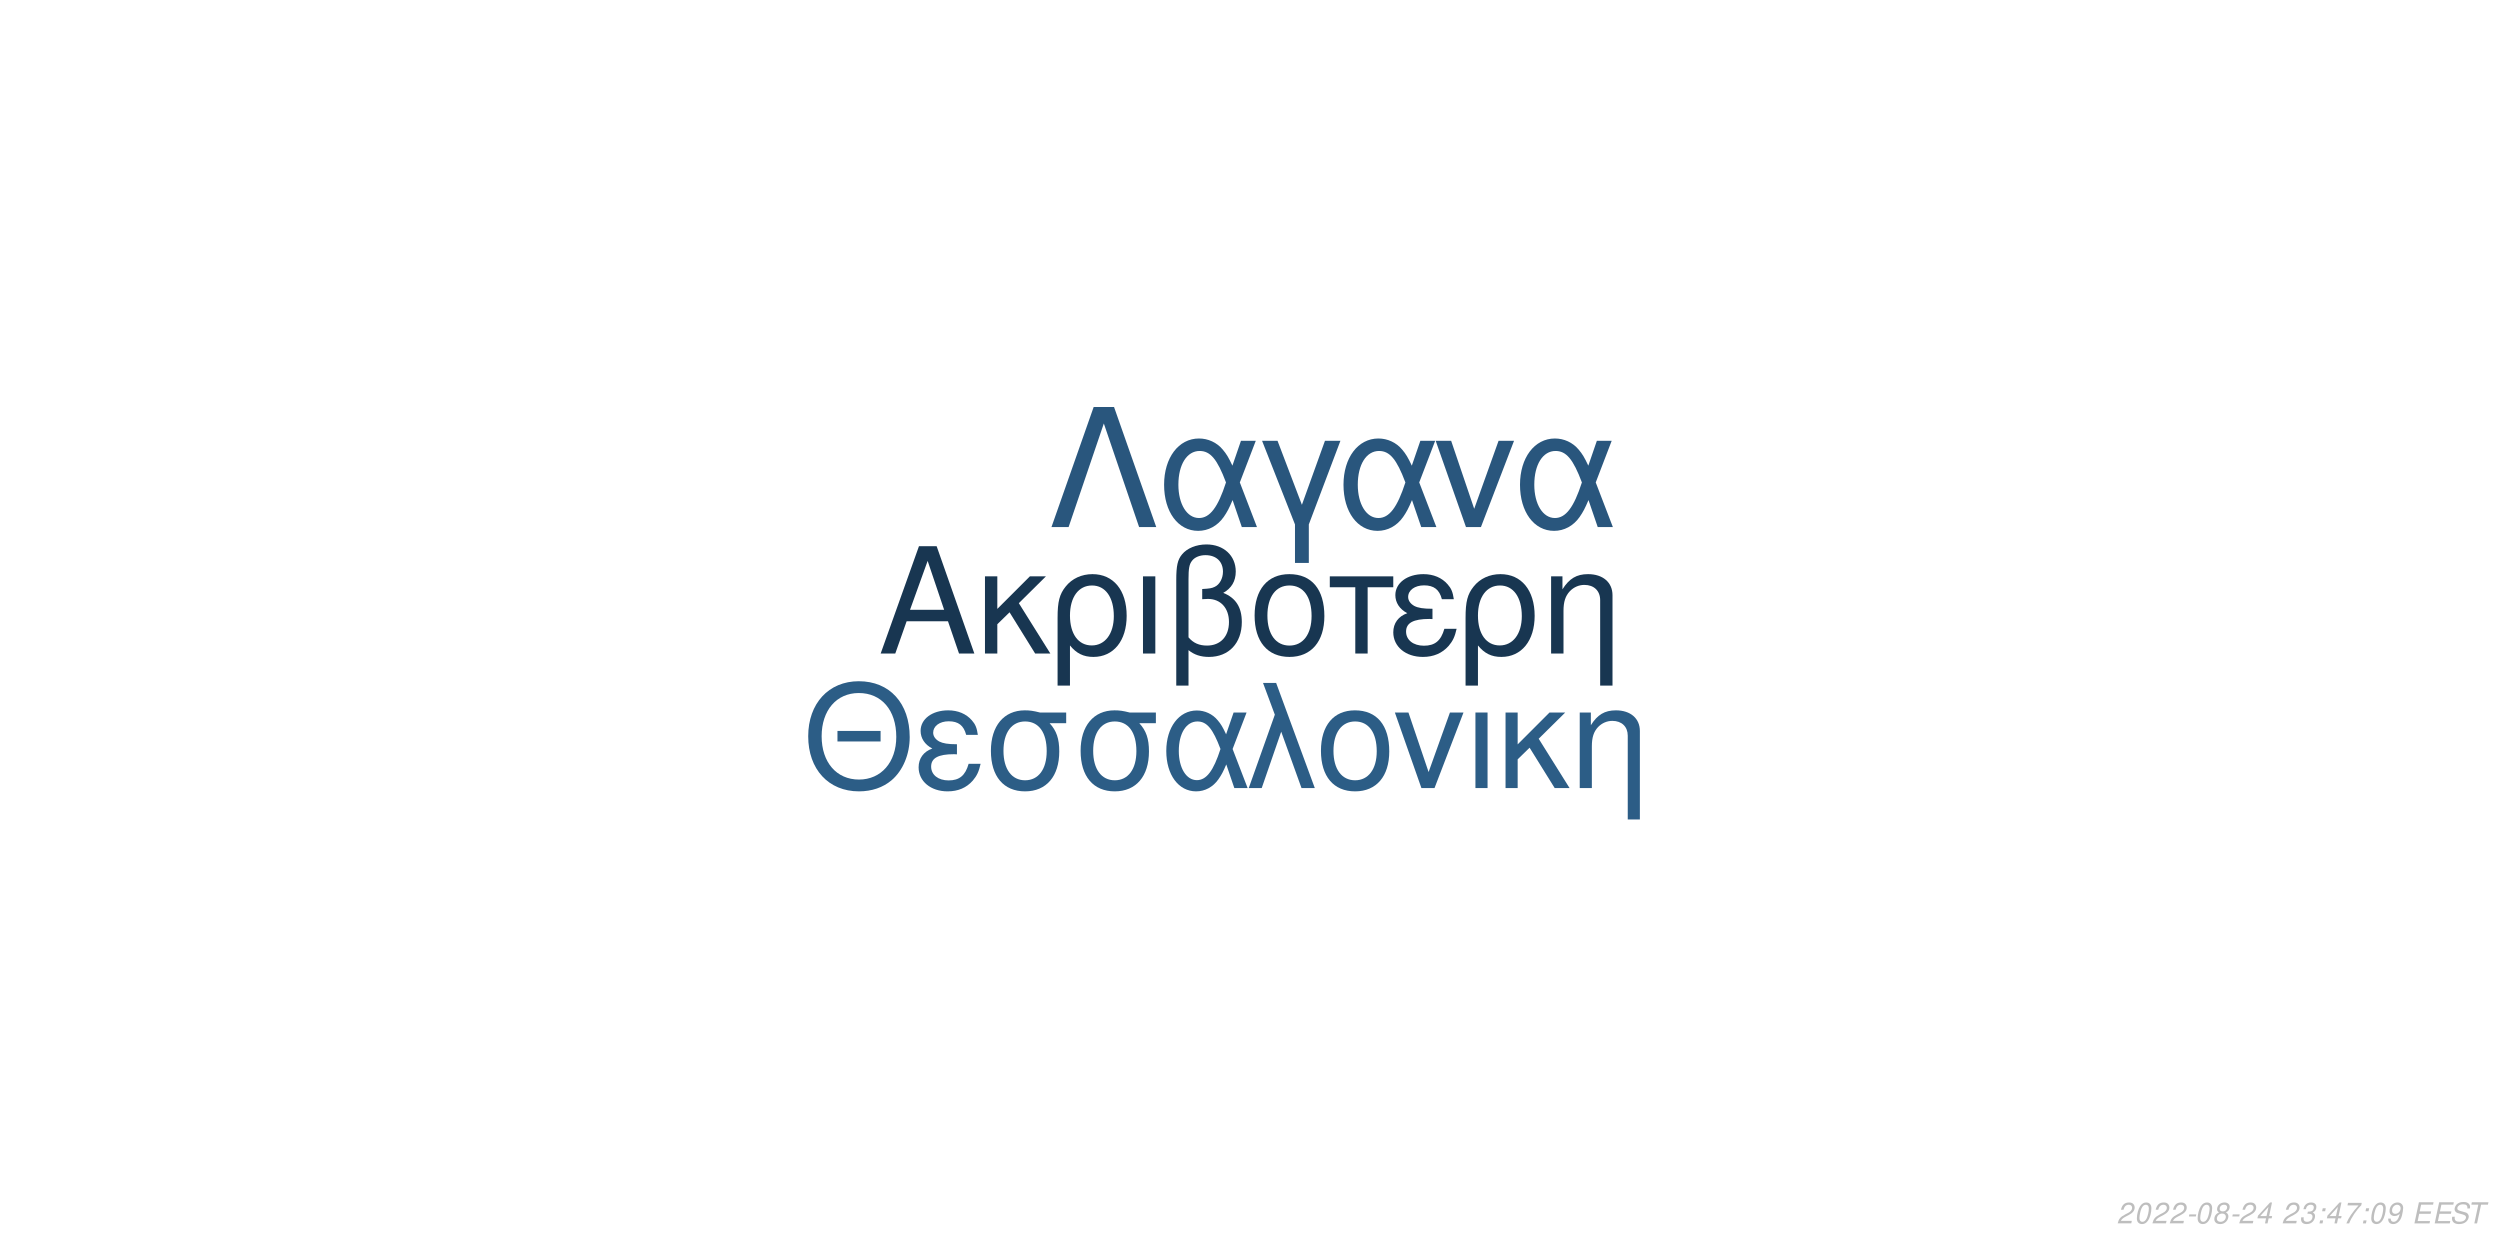
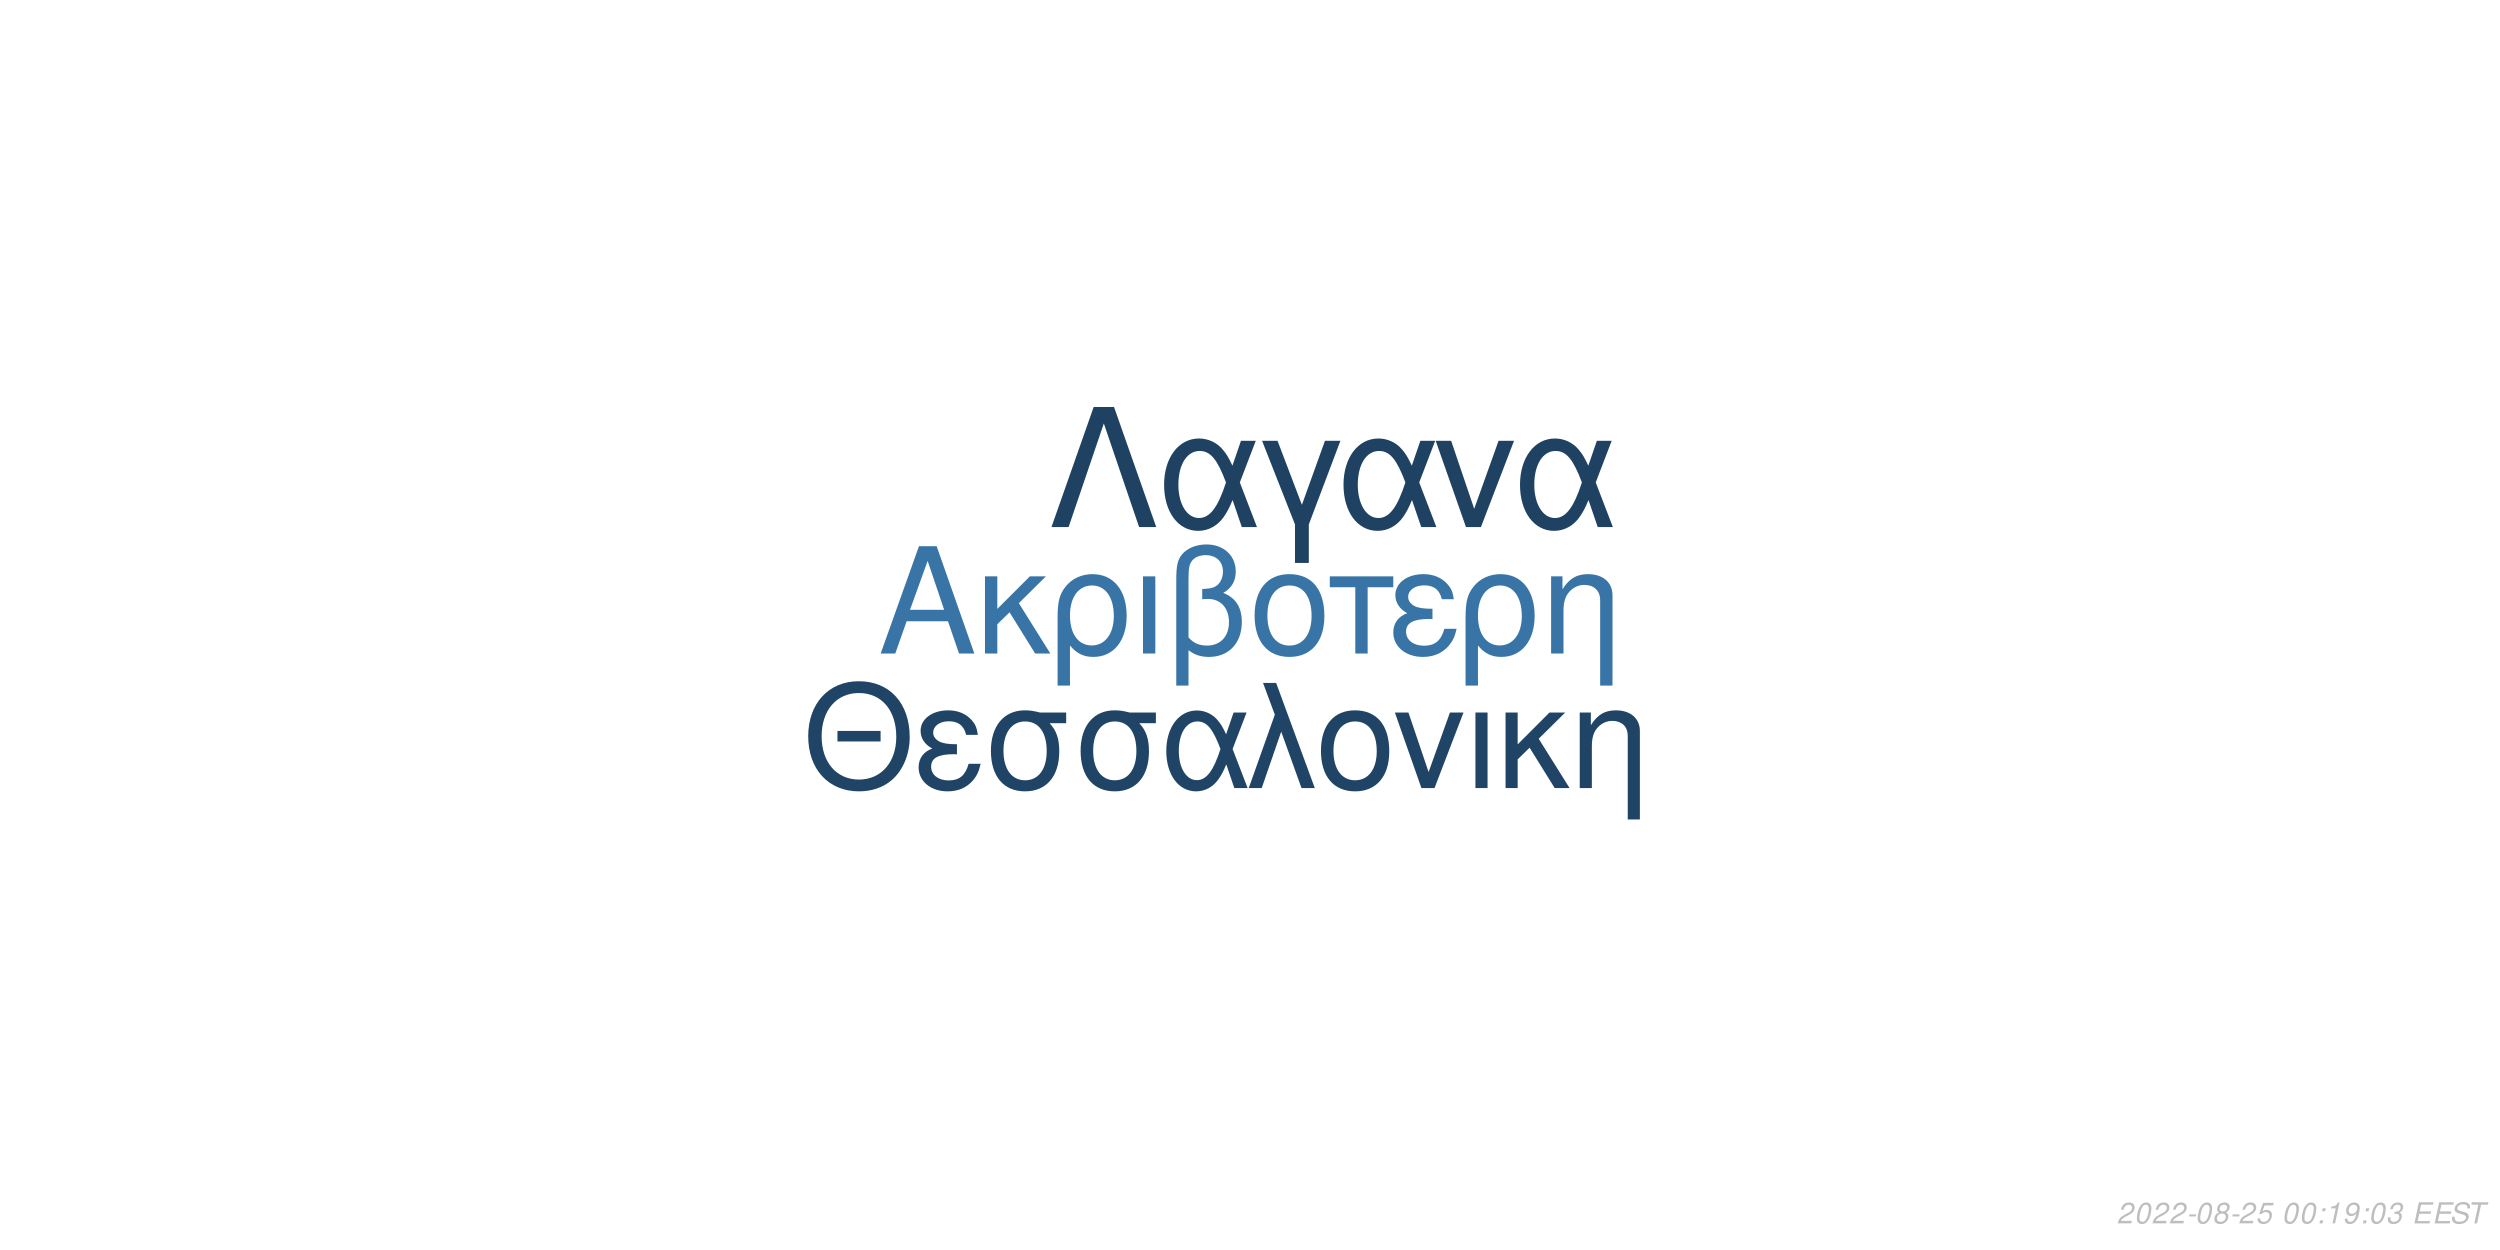
<svg xmlns="http://www.w3.org/2000/svg" xmlns:xlink="http://www.w3.org/1999/xlink" width="864pt" height="432pt" viewBox="0 0 864 432" version="1.1">
  <defs>
    <g>
      <symbol overflow="visible" id="glyph0-0">
        <path style="stroke:none;" d="" />
      </symbol>
      <symbol overflow="visible" id="glyph0-1">
        <path style="stroke:none;" d="M 24.125 -11.141 L 27.938 0 L 33.234 0 L 20.203 -37.094 L 14.094 -37.094 L 0.859 0 L 5.906 0 L 9.828 -11.141 Z M 22.797 -15.109 L 11 -15.109 L 17.094 -32.016 Z M 22.797 -15.109 " />
      </symbol>
      <symbol overflow="visible" id="glyph0-2">
        <path style="stroke:none;" d="M 7.172 -15.422 L 7.172 -26.672 L 2.906 -26.672 L 2.906 0 L 7.172 0 L 7.172 -10.125 L 11.406 -14.25 L 20.25 0 L 25.5 0 L 14.609 -17.406 L 23.969 -26.672 L 18.422 -26.672 Z M 7.172 -15.422 " />
      </symbol>
      <symbol overflow="visible" id="glyph0-3">
        <path style="stroke:none;" d="M 3 11.094 L 7.281 11.094 L 7.281 -2.797 C 9.516 -0.047 11.953 1.172 15.375 1.172 C 22.344 1.172 26.875 -4.422 26.875 -13.031 C 26.875 -21.891 22.297 -27.438 15.062 -27.438 C 11.297 -27.438 7.984 -25.906 5.797 -23.156 C 3.672 -20.516 3 -17.969 3 -12.359 Z M 14.906 -23.516 C 19.547 -23.516 22.438 -19.438 22.438 -12.922 C 22.438 -6.812 19.391 -2.797 14.812 -2.797 C 10.172 -2.797 7.281 -6.766 7.281 -13.125 C 7.281 -19.484 10.234 -23.516 14.906 -23.516 Z M 14.906 -23.516 " />
      </symbol>
      <symbol overflow="visible" id="glyph0-4">
        <path style="stroke:none;" d="M 3.516 0 L 7.781 0 L 7.781 -26.672 L 3.516 -26.672 Z M 3.516 0 " />
      </symbol>
      <symbol overflow="visible" id="glyph0-5">
        <path style="stroke:none;" d="M 4.016 11.094 L 8.25 11.094 L 8.25 -1.172 C 10.172 0.406 12.422 1.172 15.312 1.172 C 22.188 1.172 26.672 -3.609 26.672 -10.891 C 26.672 -15.984 24.578 -19.234 20.25 -20.969 C 23.109 -22.547 24.578 -25.031 24.578 -28.344 C 24.578 -33.844 20.406 -37.703 14.453 -37.703 C 10.938 -37.703 7.734 -36.391 6 -34.25 C 4.484 -32.422 4.016 -30.328 4.016 -25.391 Z M 8.25 -25.656 C 8.25 -29.359 8.5 -30.844 9.469 -32.062 C 10.375 -33.281 12.156 -34 14.094 -34 C 17.812 -34 20.156 -31.812 20.156 -28.297 C 20.156 -25.953 18.984 -23.812 17.297 -23.047 C 16.281 -22.547 15.469 -22.438 12.984 -22.297 L 12.984 -18.781 C 13.734 -18.828 14.344 -18.875 14.969 -18.875 C 19.344 -18.875 22.234 -15.719 22.234 -10.891 C 22.234 -5.906 19.281 -2.75 14.656 -2.75 C 11.953 -2.75 9.922 -3.609 8.25 -5.594 Z M 8.25 -25.656 " />
      </symbol>
      <symbol overflow="visible" id="glyph0-6">
        <path style="stroke:none;" d="M 14.094 -27.438 C 6.562 -27.438 2.094 -22.094 2.094 -13.125 C 2.094 -4.125 6.562 1.172 14.141 1.172 C 21.672 1.172 26.203 -4.172 26.203 -12.922 C 26.203 -22.188 21.828 -27.438 14.094 -27.438 Z M 14.141 -23.516 C 18.938 -23.516 21.781 -19.594 21.781 -12.984 C 21.781 -6.672 18.828 -2.75 14.141 -2.75 C 9.422 -2.75 6.516 -6.672 6.516 -13.125 C 6.516 -19.594 9.422 -23.516 14.141 -23.516 Z M 14.141 -23.516 " />
      </symbol>
      <symbol overflow="visible" id="glyph0-7">
        <path style="stroke:none;" d="M 7.891 0 L 12.156 0 L 12.156 -22.906 L 21.016 -22.906 L 21.016 -26.672 L -0.922 -26.672 L -0.922 -22.906 L 7.891 -22.906 Z M 7.891 0 " />
      </symbol>
      <symbol overflow="visible" id="glyph0-8">
        <path style="stroke:none;" d="M 14.562 -15.469 C 11.344 -15.469 9.562 -15.781 8.297 -16.438 C 6.922 -17.203 6.156 -18.328 6.156 -19.547 C 6.156 -21.891 8.453 -23.562 11.656 -23.562 C 15.062 -23.562 16.953 -22.094 17.812 -18.781 L 21.938 -18.781 C 21.578 -21.266 21.062 -22.5 19.797 -23.922 C 17.812 -26.203 14.906 -27.438 11.453 -27.438 C 5.797 -27.438 1.734 -24.375 1.734 -20.203 C 1.734 -17.609 3.156 -15.375 5.859 -13.938 C 2.797 -12.875 1.016 -10.484 1.016 -7.328 C 1.016 -2.391 5.297 1.172 11.25 1.172 C 14.969 1.172 17.906 -0.109 20.156 -2.641 C 21.578 -4.328 22.297 -5.797 22.906 -8.547 L 18.672 -8.547 C 17.5 -4.422 15.422 -2.703 11.609 -2.703 C 7.938 -2.703 5.438 -4.688 5.438 -7.578 C 5.438 -10.578 7.938 -11.953 13.484 -11.953 C 13.641 -11.953 14.094 -11.953 14.562 -11.906 Z M 14.562 -15.469 " />
      </symbol>
      <symbol overflow="visible" id="glyph0-9">
        <path style="stroke:none;" d="M 3.562 -26.672 L 3.562 0 L 7.844 0 L 7.844 -14.703 C 7.844 -17.906 8.5 -19.891 10.031 -21.531 C 11.406 -22.953 13.188 -23.719 15.062 -23.719 C 18.375 -23.719 20.516 -21.672 20.516 -18.469 L 20.516 11.094 L 24.781 11.094 L 24.781 -20.156 C 24.781 -24.578 21.469 -27.438 16.328 -27.438 C 12.359 -27.438 9.828 -25.906 7.484 -22.188 L 7.484 -26.672 Z M 3.562 -26.672 " />
      </symbol>
      <symbol overflow="visible" id="glyph1-0">
        <path style="stroke:none;" d="" />
      </symbol>
      <symbol overflow="visible" id="glyph1-1">
        <path style="stroke:none;" d="M 26.859 -19.734 L 11.953 -19.734 L 11.953 -16.094 L 26.859 -16.094 Z M 19.328 -36.922 C 8.922 -36.922 1.844 -29.25 1.844 -17.891 C 1.844 -6.484 8.875 1.141 19.391 1.141 C 23.812 1.141 27.703 -0.203 30.641 -2.688 C 34.578 -6.031 36.922 -11.656 36.922 -17.594 C 36.922 -29.297 30 -36.922 19.328 -36.922 Z M 19.328 -32.844 C 27.203 -32.844 32.281 -26.906 32.281 -17.688 C 32.281 -8.922 27.062 -2.938 19.391 -2.938 C 11.609 -2.938 6.484 -8.922 6.484 -17.891 C 6.484 -26.859 11.609 -32.844 19.328 -32.844 Z M 19.328 -32.844 " />
      </symbol>
      <symbol overflow="visible" id="glyph1-2">
        <path style="stroke:none;" d="M 14.25 -15.141 C 11.109 -15.141 9.375 -15.453 8.125 -16.094 C 6.781 -16.844 6.031 -17.938 6.031 -19.141 C 6.031 -21.422 8.266 -23.078 11.406 -23.078 C 14.75 -23.078 16.594 -21.625 17.438 -18.391 L 21.469 -18.391 C 21.125 -20.828 20.625 -22.031 19.391 -23.422 C 17.438 -25.656 14.594 -26.859 11.219 -26.859 C 5.688 -26.859 1.688 -23.875 1.688 -19.781 C 1.688 -17.234 3.094 -15.047 5.734 -13.656 C 2.734 -12.609 1 -10.266 1 -7.172 C 1 -2.344 5.188 1.141 11.016 1.141 C 14.656 1.141 17.547 -0.094 19.734 -2.594 C 21.125 -4.234 21.828 -5.688 22.422 -8.375 L 18.281 -8.375 C 17.141 -4.328 15.094 -2.641 11.359 -2.641 C 7.766 -2.641 5.328 -4.578 5.328 -7.422 C 5.328 -10.359 7.766 -11.703 13.203 -11.703 C 13.359 -11.703 13.797 -11.703 14.25 -11.656 Z M 14.25 -15.141 " />
      </symbol>
      <symbol overflow="visible" id="glyph1-3">
        <path style="stroke:none;" d="M 29 -26.109 L 19.938 -26.109 C 17.594 -26.703 16.438 -26.859 14.703 -26.859 C 7.469 -26.859 2.984 -21.469 2.984 -12.859 C 2.984 -4.031 7.375 1.141 14.797 1.141 C 22.172 1.141 26.609 -4.078 26.609 -12.656 C 26.609 -17.047 25.656 -19.828 23.266 -22.422 L 29 -22.422 Z M 14.797 -23.016 C 19.531 -23.016 22.266 -19.234 22.266 -12.75 C 22.266 -6.531 19.438 -2.688 14.797 -2.688 C 10.172 -2.688 7.328 -6.531 7.328 -12.859 C 7.328 -19.188 10.172 -23.016 14.797 -23.016 Z M 14.797 -23.016 " />
      </symbol>
      <symbol overflow="visible" id="glyph1-4">
        <path style="stroke:none;" d="M 29.344 -26.109 L 24.859 -26.109 L 22.266 -18.578 C 21.125 -21.031 20.484 -22.125 19.328 -23.469 C 17.547 -25.609 14.906 -26.812 12.156 -26.812 C 5.984 -26.812 1.594 -20.984 1.594 -12.812 C 1.594 -4.578 5.828 1.141 11.906 1.141 C 14.953 1.141 17.734 -0.344 19.625 -3.047 C 20.672 -4.531 21.281 -5.688 22.328 -8.172 L 25.109 0 L 29.703 0 L 24.516 -13.5 Z M 20.328 -13.5 C 17.891 -5.922 15.453 -2.734 12.156 -2.734 C 8.516 -2.734 5.922 -6.922 5.922 -12.812 C 5.922 -18.938 8.516 -23.016 12.359 -23.016 C 15.594 -23.016 17.688 -20.531 20.328 -13.5 Z M 20.328 -13.5 " />
      </symbol>
      <symbol overflow="visible" id="glyph1-5">
        <path style="stroke:none;" d="M 1.094 0 L 5.578 0 L 12.312 -19.484 L 19.328 0 L 23.922 0 L 10.562 -36.328 L 6.031 -36.328 L 10.109 -25.359 Z M 1.094 0 " />
      </symbol>
      <symbol overflow="visible" id="glyph1-6">
        <path style="stroke:none;" d="M 13.797 -26.859 C 6.422 -26.859 2.047 -21.625 2.047 -12.859 C 2.047 -4.031 6.422 1.141 13.859 1.141 C 21.234 1.141 25.656 -4.078 25.656 -12.656 C 25.656 -21.719 21.375 -26.859 13.797 -26.859 Z M 13.859 -23.016 C 18.531 -23.016 21.328 -19.188 21.328 -12.703 C 21.328 -6.531 18.438 -2.688 13.859 -2.688 C 9.219 -2.688 6.375 -6.531 6.375 -12.859 C 6.375 -19.188 9.219 -23.016 13.859 -23.016 Z M 13.859 -23.016 " />
      </symbol>
      <symbol overflow="visible" id="glyph1-7">
        <path style="stroke:none;" d="M 14.297 0 L 24.312 -26.109 L 19.625 -26.109 L 12.25 -5.531 L 5.281 -26.109 L 0.594 -26.109 L 9.766 0 Z M 14.297 0 " />
      </symbol>
      <symbol overflow="visible" id="glyph1-8">
        <path style="stroke:none;" d="M 3.438 0 L 7.625 0 L 7.625 -26.109 L 3.438 -26.109 Z M 3.438 0 " />
      </symbol>
      <symbol overflow="visible" id="glyph1-9">
        <path style="stroke:none;" d="M 7.031 -15.094 L 7.031 -26.109 L 2.844 -26.109 L 2.844 0 L 7.031 0 L 7.031 -9.922 L 11.156 -13.953 L 19.828 0 L 24.969 0 L 14.297 -17.047 L 23.469 -26.109 L 18.031 -26.109 Z M 7.031 -15.094 " />
      </symbol>
      <symbol overflow="visible" id="glyph1-10">
        <path style="stroke:none;" d="M 3.484 -26.109 L 3.484 0 L 7.672 0 L 7.672 -14.406 C 7.672 -17.547 8.328 -19.484 9.812 -21.078 C 11.156 -22.469 12.906 -23.219 14.75 -23.219 C 17.984 -23.219 20.078 -21.234 20.078 -18.094 L 20.078 10.859 L 24.266 10.859 L 24.266 -19.734 C 24.266 -24.062 21.031 -26.859 16 -26.859 C 12.109 -26.859 9.609 -25.359 7.328 -21.719 L 7.328 -26.109 Z M 3.484 -26.109 " />
      </symbol>
      <symbol overflow="visible" id="glyph2-0">
        <path style="stroke:none;" d="" />
      </symbol>
      <symbol overflow="visible" id="glyph2-1">
        <path style="stroke:none;" d="M 22.531 -41.484 L 15.484 -41.484 L 0.906 0 L 6.828 0 L 19 -35.797 L 31.188 0 L 37.109 0 Z M 22.531 -41.484 " />
      </symbol>
      <symbol overflow="visible" id="glyph2-2">
        <path style="stroke:none;" d="M 33.516 -29.812 L 28.391 -29.812 L 25.438 -21.219 C 24.125 -24.016 23.391 -25.266 22.078 -26.797 C 20.031 -29.25 17.016 -30.609 13.891 -30.609 C 6.828 -30.609 1.828 -23.953 1.828 -14.625 C 1.828 -5.234 6.656 1.312 13.594 1.312 C 17.078 1.312 20.266 -0.391 22.422 -3.469 C 23.609 -5.172 24.297 -6.484 25.5 -9.328 L 28.688 0 L 33.922 0 L 28 -15.422 Z M 23.219 -15.422 C 20.422 -6.766 17.641 -3.125 13.891 -3.125 C 9.734 -3.125 6.766 -7.906 6.766 -14.625 C 6.766 -21.625 9.734 -26.297 14.109 -26.297 C 17.812 -26.297 20.203 -23.453 23.219 -15.422 Z M 23.219 -15.422 " />
      </symbol>
      <symbol overflow="visible" id="glyph2-3">
        <path style="stroke:none;" d="M 12.062 12.406 L 16.844 12.406 L 16.844 -0.906 L 27.766 -29.812 L 22.422 -29.812 L 14.453 -7.688 L 6.031 -29.812 L 0.688 -29.812 L 12.062 -0.906 Z M 12.062 12.406 " />
      </symbol>
      <symbol overflow="visible" id="glyph2-4">
        <path style="stroke:none;" d="M 16.328 0 L 27.766 -29.812 L 22.422 -29.812 L 14 -6.312 L 6.031 -29.812 L 0.688 -29.812 L 11.156 0 Z M 16.328 0 " />
      </symbol>
      <symbol overflow="visible" id="glyph3-0">
        <path style="stroke:none;" d="" />
      </symbol>
      <symbol overflow="visible" id="glyph3-1">
        <path style="stroke:none;" d="M 5.234 -0.875 L 1.469 -0.875 C 1.641 -1.375 2.203 -1.891 3.109 -2.344 L 4.234 -2.938 C 5.562 -3.625 6.219 -4.469 6.219 -5.484 C 6.219 -5.938 6.062 -6.359 5.797 -6.656 C 5.469 -7.047 4.984 -7.234 4.312 -7.234 C 2.766 -7.234 1.891 -6.453 1.484 -4.734 L 2.375 -4.734 C 2.484 -5.188 2.609 -5.484 2.797 -5.75 C 3.094 -6.203 3.609 -6.453 4.188 -6.453 C 4.891 -6.453 5.344 -6.031 5.344 -5.375 C 5.344 -4.703 4.859 -4.094 4.016 -3.656 L 2.984 -3.125 C 1.234 -2.188 0.797 -1.656 0.344 -0.016 L 5.047 -0.016 Z M 5.234 -0.875 " />
      </symbol>
      <symbol overflow="visible" id="glyph3-2">
        <path style="stroke:none;" d="M 4.203 -7.234 C 3.375 -7.234 2.688 -6.812 2.125 -5.984 C 1.484 -5.047 0.984 -3.188 0.984 -1.734 C 0.984 -1.109 1.172 -0.562 1.484 -0.266 C 1.797 0.047 2.281 0.234 2.766 0.234 C 3.625 0.234 4.281 -0.156 4.859 -1.016 C 5.516 -1.953 6 -3.797 6 -5.266 C 6 -6.5 5.328 -7.234 4.203 -7.234 Z M 4.094 -6.453 C 4.734 -6.453 5.125 -5.984 5.125 -5.156 C 5.125 -4.203 4.781 -2.625 4.406 -1.812 C 3.984 -0.938 3.516 -0.547 2.875 -0.547 C 2.25 -0.547 1.875 -1.031 1.875 -1.828 C 1.875 -2.797 2.203 -4.344 2.594 -5.203 C 2.984 -6.047 3.453 -6.453 4.094 -6.453 Z M 4.094 -6.453 " />
      </symbol>
      <symbol overflow="visible" id="glyph3-3">
        <path style="stroke:none;" d="M 3.516 -3.125 L 1.125 -3.125 L 0.969 -2.406 L 3.359 -2.406 Z M 3.516 -3.125 " />
      </symbol>
      <symbol overflow="visible" id="glyph3-4">
        <path style="stroke:none;" d="M 4.766 -3.797 C 5.078 -3.969 5.234 -4.078 5.438 -4.234 C 5.812 -4.594 6.062 -5.172 6.062 -5.734 C 6.062 -6.625 5.344 -7.234 4.266 -7.234 C 2.812 -7.234 1.703 -6.219 1.703 -4.875 C 1.703 -4.406 1.875 -4.125 2.359 -3.812 C 1.297 -3.312 0.75 -2.516 0.75 -1.469 C 0.75 -0.438 1.547 0.234 2.812 0.234 C 3.656 0.234 4.359 -0.094 4.938 -0.734 C 5.359 -1.234 5.609 -1.859 5.609 -2.438 C 5.609 -3.047 5.312 -3.516 4.766 -3.797 Z M 4.109 -6.453 C 4.797 -6.453 5.188 -6.125 5.188 -5.578 C 5.188 -5.266 5.062 -4.922 4.859 -4.672 C 4.562 -4.312 4.188 -4.156 3.656 -4.156 C 2.984 -4.156 2.594 -4.453 2.594 -4.984 C 2.594 -5.859 3.203 -6.453 4.109 -6.453 Z M 3.453 -3.406 C 4.234 -3.406 4.734 -2.984 4.734 -2.312 C 4.734 -1.312 3.922 -0.547 2.875 -0.547 C 2.125 -0.547 1.625 -0.969 1.625 -1.625 C 1.625 -2.609 2.438 -3.406 3.453 -3.406 Z M 3.453 -3.406 " />
      </symbol>
      <symbol overflow="visible" id="glyph3-5">
-         <path style="stroke:none;" d="M 3.625 -1.75 L 3.266 0 L 4.141 0 L 4.516 -1.75 L 5.562 -1.75 L 5.734 -2.531 L 4.688 -2.531 L 5.688 -7.234 L 5.016 -7.234 L 0.844 -2.672 L 0.641 -1.75 Z M 3.797 -2.531 L 1.594 -2.531 L 4.469 -5.703 Z M 3.797 -2.531 " />
+         <path style="stroke:none;" d="M 6.297 -7.094 L 2.594 -7.094 L 1.234 -3.234 L 2.047 -3.234 C 2.656 -3.766 2.938 -3.906 3.531 -3.906 C 4.328 -3.906 4.797 -3.453 4.797 -2.688 C 4.797 -1.438 3.969 -0.547 2.828 -0.547 C 2.031 -0.547 1.609 -0.938 1.578 -1.734 L 0.703 -1.734 L 0.703 -1.516 C 0.703 -0.938 0.844 -0.547 1.188 -0.266 C 1.562 0.062 2.078 0.234 2.703 0.234 C 3.656 0.234 4.391 -0.156 4.984 -0.922 C 5.422 -1.5 5.672 -2.234 5.672 -2.953 C 5.672 -4 4.938 -4.672 3.812 -4.672 C 3.328 -4.672 2.906 -4.547 2.406 -4.234 L 3.109 -6.219 L 6.109 -6.219 Z M 6.297 -7.094 " />
      </symbol>
      <symbol overflow="visible" id="glyph3-6">
        <path style="stroke:none;" d="" />
      </symbol>
      <symbol overflow="visible" id="glyph3-7">
-         <path style="stroke:none;" d="M 2.922 -3.312 C 3.125 -3.344 3.234 -3.344 3.375 -3.344 C 4.203 -3.344 4.688 -3 4.688 -2.406 C 4.688 -1.312 3.906 -0.547 2.781 -0.547 C 2.047 -0.547 1.594 -0.938 1.594 -1.562 C 1.594 -1.719 1.609 -1.844 1.656 -2.094 L 0.766 -2.094 C 0.734 -1.797 0.719 -1.641 0.719 -1.469 C 0.719 -0.375 1.406 0.234 2.641 0.234 C 3.547 0.234 4.297 -0.078 4.812 -0.656 C 5.266 -1.156 5.562 -1.875 5.562 -2.547 C 5.562 -3.125 5.344 -3.453 4.797 -3.734 C 5.641 -4.234 6.016 -4.844 6.016 -5.734 C 6.016 -6.656 5.312 -7.234 4.203 -7.234 C 3.375 -7.234 2.672 -6.938 2.188 -6.375 C 1.891 -6.031 1.703 -5.641 1.516 -4.906 L 2.391 -4.906 C 2.5 -5.359 2.594 -5.594 2.734 -5.812 C 3.047 -6.234 3.516 -6.453 4.078 -6.453 C 4.734 -6.453 5.141 -6.125 5.141 -5.578 C 5.141 -5.188 5.016 -4.797 4.797 -4.547 C 4.516 -4.234 4 -4.062 3.266 -4.062 L 3.078 -4.062 Z M 2.922 -3.312 " />
+         <path style="stroke:none;" d="M 2.359 -1.031 L 1.312 -1.031 L 1.094 0 L 2.141 0 Z M 3.266 -5.234 L 2.219 -5.234 L 2 -4.203 L 3.047 -4.203 Z M 3.266 -5.234 " />
      </symbol>
      <symbol overflow="visible" id="glyph3-8">
-         <path style="stroke:none;" d="M 2.359 -1.031 L 1.312 -1.031 L 1.094 0 L 2.141 0 Z M 3.266 -5.234 L 2.219 -5.234 L 2 -4.203 L 3.047 -4.203 Z M 3.266 -5.234 " />
+         <path style="stroke:none;" d="M 3.703 -5.188 L 2.594 0 L 3.469 0 L 5.016 -7.234 L 4.438 -7.234 C 3.906 -6.156 3.688 -6.016 2.234 -5.812 L 2.109 -5.188 Z M 3.703 -5.188 " />
      </symbol>
      <symbol overflow="visible" id="glyph3-9">
-         <path style="stroke:none;" d="M 6.703 -7.094 L 1.953 -7.094 L 1.766 -6.219 L 5.594 -6.219 C 3.344 -3.688 2.266 -2.109 1.375 0 L 2.344 0 C 3.031 -1.906 4.828 -4.594 6.547 -6.281 Z M 6.703 -7.094 " />
+         <path style="stroke:none;" d="M 0.844 -1.656 C 0.844 -1.547 0.844 -1.438 0.844 -1.375 C 0.844 -0.406 1.531 0.234 2.578 0.234 C 3.203 0.234 3.766 0.016 4.297 -0.438 C 4.938 -1 5.312 -1.656 5.594 -2.719 C 5.844 -3.672 6.016 -4.766 6.016 -5.375 C 6.016 -5.844 5.844 -6.328 5.547 -6.656 C 5.203 -7.031 4.703 -7.234 4.062 -7.234 C 2.516 -7.234 1.297 -5.938 1.297 -4.266 C 1.297 -3.203 1.984 -2.547 3.047 -2.547 C 3.484 -2.547 3.953 -2.672 4.281 -2.891 C 4.406 -2.984 4.547 -3.078 4.828 -3.344 C 4.438 -1.484 3.703 -0.547 2.703 -0.547 C 2.109 -0.547 1.719 -0.938 1.719 -1.547 L 1.719 -1.656 Z M 3.953 -6.453 C 4.625 -6.453 5.141 -5.953 5.141 -5.281 C 5.141 -4.188 4.312 -3.312 3.297 -3.312 C 2.594 -3.312 2.172 -3.734 2.172 -4.453 C 2.172 -5.562 2.984 -6.453 3.953 -6.453 Z M 3.953 -6.453 " />
      </symbol>
      <symbol overflow="visible" id="glyph3-10">
-         <path style="stroke:none;" d="M 0.844 -1.656 C 0.844 -1.547 0.844 -1.438 0.844 -1.375 C 0.844 -0.406 1.531 0.234 2.578 0.234 C 3.203 0.234 3.766 0.016 4.297 -0.438 C 4.938 -1 5.312 -1.656 5.594 -2.719 C 5.844 -3.672 6.016 -4.766 6.016 -5.375 C 6.016 -5.844 5.844 -6.328 5.547 -6.656 C 5.203 -7.031 4.703 -7.234 4.062 -7.234 C 2.516 -7.234 1.297 -5.938 1.297 -4.266 C 1.297 -3.203 1.984 -2.547 3.047 -2.547 C 3.484 -2.547 3.953 -2.672 4.281 -2.891 C 4.406 -2.984 4.547 -3.078 4.828 -3.344 C 4.438 -1.484 3.703 -0.547 2.703 -0.547 C 2.109 -0.547 1.719 -0.938 1.719 -1.547 L 1.719 -1.656 Z M 3.953 -6.453 C 4.625 -6.453 5.141 -5.953 5.141 -5.281 C 5.141 -4.188 4.312 -3.312 3.297 -3.312 C 2.594 -3.312 2.172 -3.734 2.172 -4.453 C 2.172 -5.562 2.984 -6.453 3.953 -6.453 Z M 3.953 -6.453 " />
+         <path style="stroke:none;" d="M 2.922 -3.312 C 3.125 -3.344 3.234 -3.344 3.375 -3.344 C 4.203 -3.344 4.688 -3 4.688 -2.406 C 4.688 -1.312 3.906 -0.547 2.781 -0.547 C 2.047 -0.547 1.594 -0.938 1.594 -1.562 C 1.594 -1.719 1.609 -1.844 1.656 -2.094 L 0.766 -2.094 C 0.734 -1.797 0.719 -1.641 0.719 -1.469 C 0.719 -0.375 1.406 0.234 2.641 0.234 C 3.547 0.234 4.297 -0.078 4.812 -0.656 C 5.266 -1.156 5.562 -1.875 5.562 -2.547 C 5.562 -3.125 5.344 -3.453 4.797 -3.734 C 5.641 -4.234 6.016 -4.844 6.016 -5.734 C 6.016 -6.656 5.312 -7.234 4.203 -7.234 C 3.375 -7.234 2.672 -6.938 2.188 -6.375 C 1.891 -6.031 1.703 -5.641 1.516 -4.906 L 2.391 -4.906 C 2.5 -5.359 2.594 -5.594 2.734 -5.812 C 3.047 -6.234 3.516 -6.453 4.078 -6.453 C 4.734 -6.453 5.141 -6.125 5.141 -5.578 C 5.141 -5.188 5.016 -4.797 4.797 -4.547 C 4.516 -4.234 4 -4.062 3.266 -4.062 L 3.078 -4.062 Z M 2.922 -3.312 " />
      </symbol>
      <symbol overflow="visible" id="glyph3-11">
        <path style="stroke:none;" d="M 2.547 -3.312 L 6.5 -3.312 L 6.688 -4.141 L 2.719 -4.141 L 3.219 -6.469 L 7.344 -6.469 L 7.516 -7.297 L 2.453 -7.297 L 0.906 0 L 6.125 0 L 6.297 -0.812 L 2.016 -0.812 Z M 2.547 -3.312 " />
      </symbol>
      <symbol overflow="visible" id="glyph3-12">
        <path style="stroke:none;" d="M 7.062 -5.156 C 7.125 -5.438 7.141 -5.562 7.141 -5.703 C 7.141 -6.156 6.938 -6.594 6.594 -6.891 C 6.188 -7.25 5.656 -7.406 4.875 -7.406 C 3.844 -7.406 3.047 -7.125 2.5 -6.562 C 2.094 -6.141 1.781 -5.438 1.781 -4.922 C 1.781 -4.297 2.219 -3.766 2.891 -3.562 L 4.594 -3.094 C 5.406 -2.859 5.734 -2.578 5.734 -2.094 C 5.734 -1.781 5.547 -1.406 5.266 -1.141 C 4.844 -0.766 4.266 -0.578 3.453 -0.578 C 2.328 -0.578 1.812 -0.984 1.812 -1.906 C 1.812 -2.047 1.812 -2.125 1.844 -2.312 L 0.984 -2.312 C 0.906 -2.062 0.891 -1.906 0.891 -1.688 C 0.891 -0.484 1.797 0.234 3.297 0.234 C 4.359 0.234 5.234 -0.062 5.812 -0.609 C 6.344 -1.078 6.688 -1.797 6.688 -2.375 C 6.688 -2.641 6.609 -2.906 6.453 -3.156 C 6.234 -3.5 5.938 -3.703 5.469 -3.828 L 3.75 -4.312 C 2.984 -4.547 2.734 -4.734 2.734 -5.188 C 2.734 -5.547 2.875 -5.844 3.188 -6.109 C 3.547 -6.438 4.031 -6.594 4.703 -6.594 C 5.266 -6.594 5.688 -6.484 5.906 -6.297 C 6.094 -6.125 6.219 -5.797 6.219 -5.516 C 6.219 -5.422 6.203 -5.344 6.188 -5.156 Z M 7.062 -5.156 " />
      </symbol>
      <symbol overflow="visible" id="glyph3-13">
        <path style="stroke:none;" d="M 4.938 -6.469 L 7.312 -6.469 L 7.484 -7.297 L 1.75 -7.297 L 1.578 -6.469 L 3.984 -6.469 L 2.609 0 L 3.547 0 Z M 4.938 -6.469 " />
      </symbol>
    </g>
  </defs>
  <g id="surface1">
    <rect x="0" y="0" width="864" height="432" style="fill:rgb(100%,100%,100%);fill-opacity:1;stroke:none;" />
-     <g style="fill:rgb(9.412%,21.176%,31.765%);fill-opacity:1;">
+     <g style="fill:rgb(21.961%,45.882%,65.098%);fill-opacity:1;">
      <use xlink:href="#glyph0-1" x="303.5" y="225.861" />
      <use xlink:href="#glyph0-2" x="337.5" y="225.861" />
      <use xlink:href="#glyph0-3" x="362.5" y="225.861" />
      <use xlink:href="#glyph0-4" x="391.5" y="225.861" />
      <use xlink:href="#glyph0-5" x="402.5" y="225.861" />
      <use xlink:href="#glyph0-6" x="431.5" y="225.861" />
      <use xlink:href="#glyph0-7" x="460.5" y="225.861" />
      <use xlink:href="#glyph0-8" x="480.5" y="225.861" />
      <use xlink:href="#glyph0-3" x="503.5" y="225.861" />
      <use xlink:href="#glyph0-9" x="532.5" y="225.861" />
    </g>
-     <g style="fill:rgb(17.255%,36.471%,52.549%);fill-opacity:1;">
+     <g style="fill:rgb(12.549%,26.667%,39.608%);fill-opacity:1;">
      <use xlink:href="#glyph1-1" x="277.473" y="272.354" />
      <use xlink:href="#glyph1-2" x="316.473" y="272.354" />
      <use xlink:href="#glyph1-3" x="339.473" y="272.354" />
      <use xlink:href="#glyph1-3" x="370.473" y="272.354" />
      <use xlink:href="#glyph1-4" x="401.473" y="272.354" />
      <use xlink:href="#glyph1-5" x="430.473" y="272.354" />
      <use xlink:href="#glyph1-6" x="454.473" y="272.354" />
      <use xlink:href="#glyph1-7" x="481.473" y="272.354" />
      <use xlink:href="#glyph1-8" x="506.473" y="272.354" />
      <use xlink:href="#glyph1-9" x="517.473" y="272.354" />
      <use xlink:href="#glyph1-10" x="542.473" y="272.354" />
    </g>
-     <g style="fill:rgb(16.078%,33.725%,49.02%);fill-opacity:1;">
+     <g style="fill:rgb(12.157%,25.882%,38.431%);fill-opacity:1;">
      <use xlink:href="#glyph2-1" x="362.484" y="182.152" />
      <use xlink:href="#glyph2-2" x="400.484" y="182.152" />
      <use xlink:href="#glyph2-3" x="435.484" y="182.152" />
      <use xlink:href="#glyph2-2" x="462.484" y="182.152" />
      <use xlink:href="#glyph2-4" x="495.484" y="182.152" />
      <use xlink:href="#glyph2-2" x="523.484" y="182.152" />
    </g>
    <g style="fill:rgb(74.51%,74.51%,74.51%);fill-opacity:1;">
      <use xlink:href="#glyph3-1" x="731.52" y="422.81" />
      <use xlink:href="#glyph3-2" x="737.52" y="422.81" />
      <use xlink:href="#glyph3-1" x="743.52" y="422.81" />
      <use xlink:href="#glyph3-1" x="749.52" y="422.81" />
      <use xlink:href="#glyph3-3" x="755.52" y="422.81" />
      <use xlink:href="#glyph3-2" x="758.52" y="422.81" />
      <use xlink:href="#glyph3-4" x="764.52" y="422.81" />
      <use xlink:href="#glyph3-3" x="770.52" y="422.81" />
      <use xlink:href="#glyph3-1" x="773.52" y="422.81" />
      <use xlink:href="#glyph3-5" x="779.52" y="422.81" />
      <use xlink:href="#glyph3-6" x="785.52" y="422.81" />
-       <use xlink:href="#glyph3-1" x="788.52" y="422.81" />
-       <use xlink:href="#glyph3-7" x="794.52" y="422.81" />
-       <use xlink:href="#glyph3-8" x="800.52" y="422.81" />
-       <use xlink:href="#glyph3-5" x="803.52" y="422.81" />
+       <use xlink:href="#glyph3-2" x="788.52" y="422.81" />
+       <use xlink:href="#glyph3-2" x="794.52" y="422.81" />
+       <use xlink:href="#glyph3-7" x="800.52" y="422.81" />
+       <use xlink:href="#glyph3-8" x="803.52" y="422.81" />
      <use xlink:href="#glyph3-9" x="809.52" y="422.81" />
-       <use xlink:href="#glyph3-8" x="815.52" y="422.81" />
+       <use xlink:href="#glyph3-7" x="815.52" y="422.81" />
      <use xlink:href="#glyph3-2" x="818.52" y="422.81" />
      <use xlink:href="#glyph3-10" x="824.52" y="422.81" />
      <use xlink:href="#glyph3-6" x="830.52" y="422.81" />
      <use xlink:href="#glyph3-11" x="833.52" y="422.81" />
      <use xlink:href="#glyph3-11" x="840.52" y="422.81" />
      <use xlink:href="#glyph3-12" x="846.52" y="422.81" />
      <use xlink:href="#glyph3-13" x="852.52" y="422.81" />
    </g>
  </g>
</svg>
